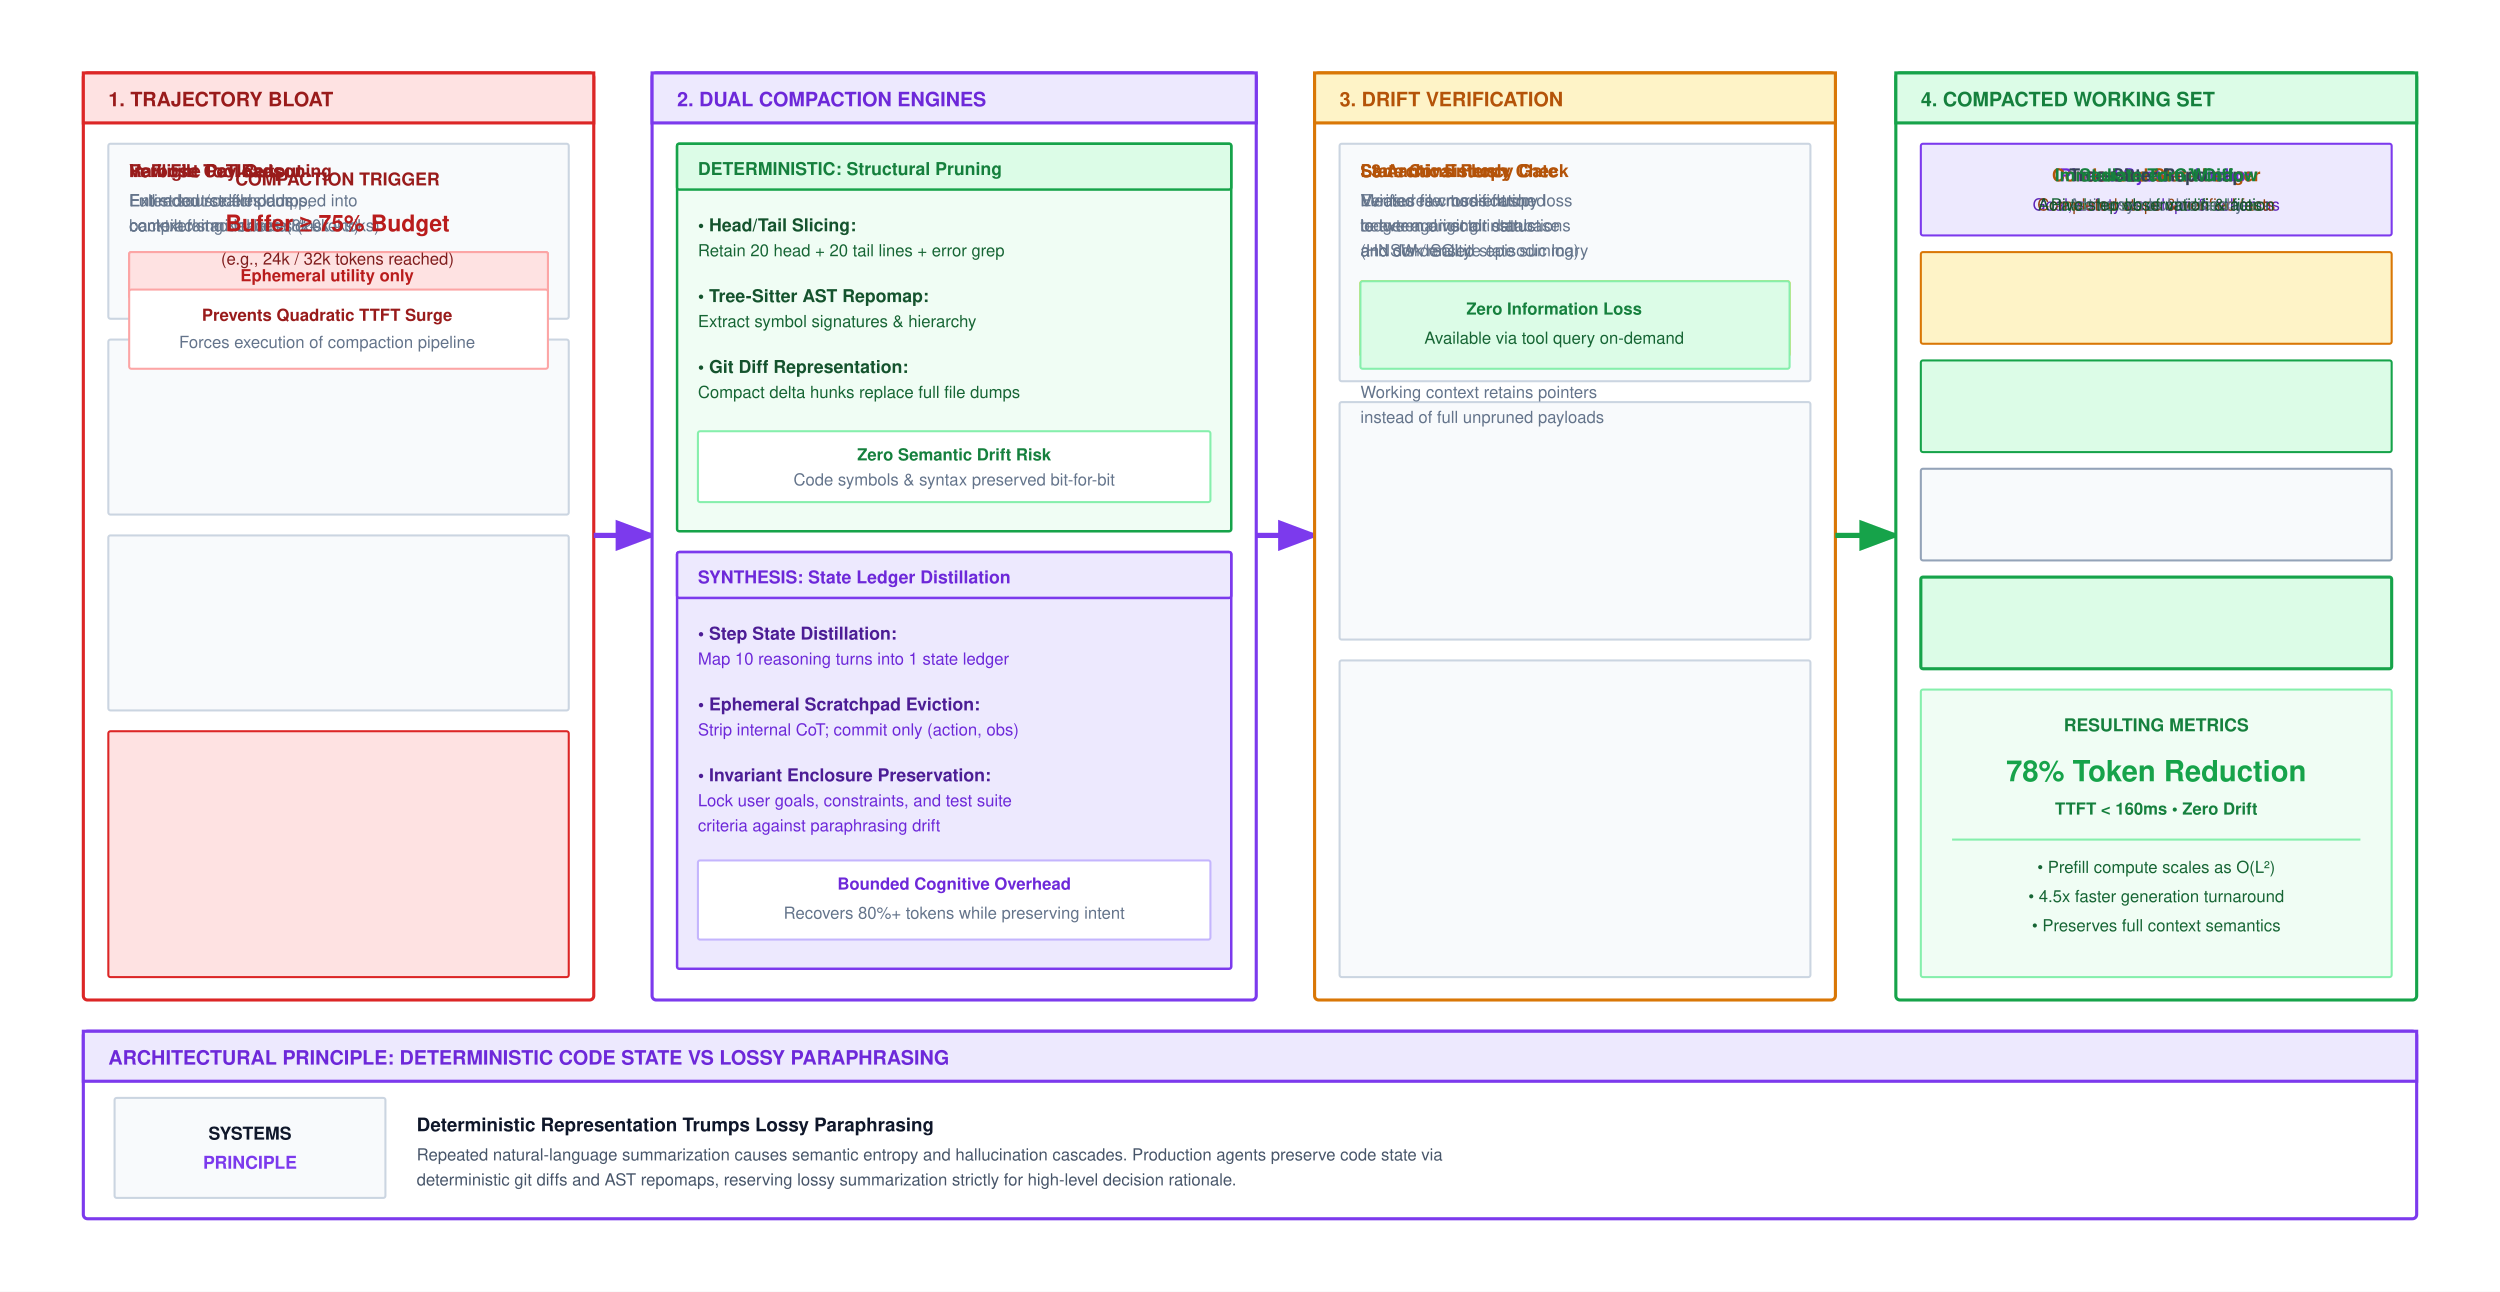
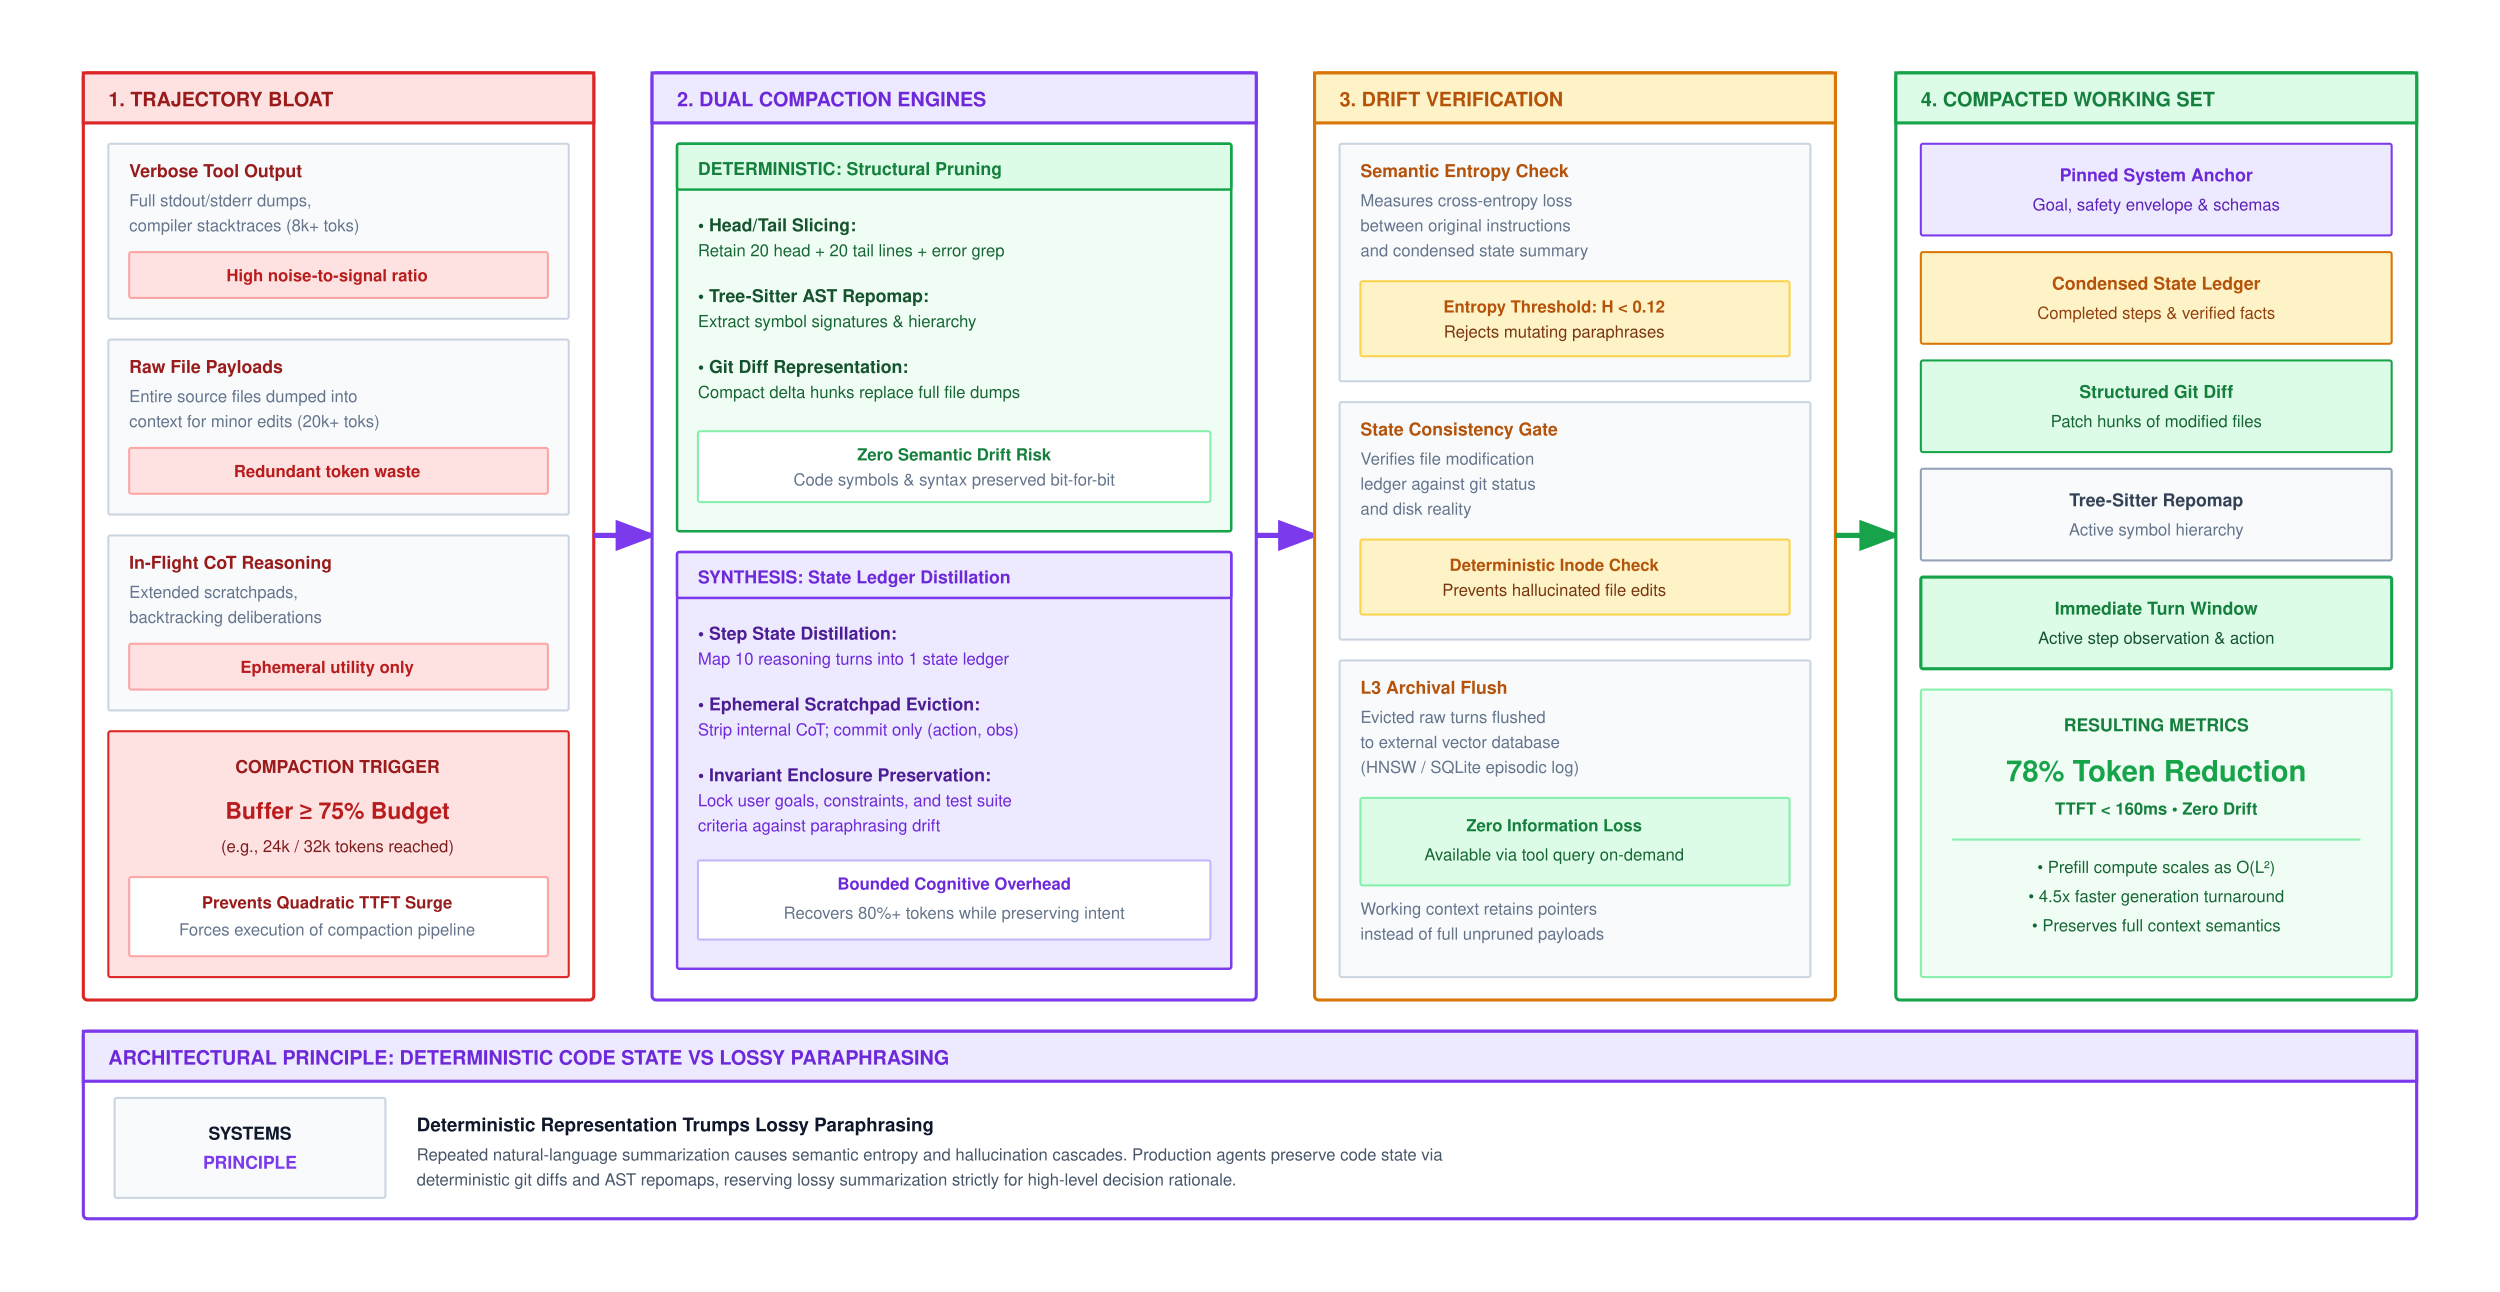
<svg xmlns="http://www.w3.org/2000/svg" viewBox="0 0 1200 620" width="100%" height="100%" font-family="Helvetica Neue, Helvetica, Arial, sans-serif">
  <defs>
    <marker id="arr-blue" markerWidth="8" markerHeight="6" refX="7" refY="3" orient="auto">
      <path d="M0,0 L8,3 L0,6 Z" fill="#0284c7" />
    </marker>
    <marker id="arr-green" markerWidth="8" markerHeight="6" refX="7" refY="3" orient="auto">
      <path d="M0,0 L8,3 L0,6 Z" fill="#16a34a" />
    </marker>
    <marker id="arr-amber" markerWidth="8" markerHeight="6" refX="7" refY="3" orient="auto">
      <path d="M0,0 L8,3 L0,6 Z" fill="#d97706" />
    </marker>
    <marker id="arr-purple" markerWidth="8" markerHeight="6" refX="7" refY="3" orient="auto">
      <path d="M0,0 L8,3 L0,6 Z" fill="#7c3aed" />
    </marker>
    <marker id="arr-red" markerWidth="8" markerHeight="6" refX="7" refY="3" orient="auto">
      <path d="M0,0 L8,3 L0,6 Z" fill="#dc2626" />
    </marker>
    <marker id="arr-gray" markerWidth="8" markerHeight="6" refX="7" refY="3" orient="auto">
      <path d="M0,0 L8,3 L0,6 Z" fill="#64748b" />
    </marker>
  </defs>
  <rect width="1200" height="620" fill="#ffffff" />
  <g transform="translate(0, -40)">
    <g transform="translate(40, 75)">
      <rect x="0" y="0" width="245" height="445" rx="2" fill="#ffffff" stroke="#dc2626" stroke-width="1.5" />
      <rect x="0" y="0" width="245" height="24" fill="#fee2e2" stroke="#dc2626" stroke-width="1.5" />
      <text x="12" y="16" font-size="9.5" font-weight="700" fill="#991b1b">1. TRAJECTORY BLOAT</text>
      <g transform="translate(12, 34)">
-         <rect x="0" y="0" width="221" height="84" rx="1" fill="#f8fafc" stroke="#cbd5e1" stroke-width="1" />
-         <text x="10" y="16" font-size="8.5" font-weight="700" fill="#991b1b">Verbose Tool Output</text>
-         <text x="10" y="30" font-size="8.0" fill="#64748b">Full stdout/stderr dumps,</text>
-         <text x="10" y="42" font-size="8.0" fill="#64748b">compiler stacktraces (8k+ toks)</text>
-         <rect x="10" y="52" width="201" height="22" rx="1" fill="#fee2e2" stroke="#fca5a5" stroke-width="1" />
-         <text x="105" y="66" font-size="8.0" font-weight="700" fill="#b91c1c" text-anchor="middle">High noise-to-signal ratio</text>
-         <rect x="0" y="94" width="221" height="84" rx="1" fill="#f8fafc" stroke="#cbd5e1" stroke-width="1" />
-         <text x="10" y="16" font-size="8.5" font-weight="700" fill="#991b1b">Raw File Payloads</text>
-         <text x="10" y="30" font-size="8.0" fill="#64748b">Entire source files dumped into</text>
-         <text x="10" y="42" font-size="8.0" fill="#64748b">context for minor edits (20k+ toks)</text>
-         <rect x="10" y="52" width="201" height="22" rx="1" fill="#fee2e2" stroke="#fca5a5" stroke-width="1" />
-         <text x="105" y="66" font-size="8.0" font-weight="700" fill="#b91c1c" text-anchor="middle">Redundant token waste</text>
-         <rect x="0" y="188" width="221" height="84" rx="1" fill="#f8fafc" stroke="#cbd5e1" stroke-width="1" />
-         <text x="10" y="16" font-size="8.5" font-weight="700" fill="#991b1b">In-Flight CoT Reasoning</text>
-         <text x="10" y="30" font-size="8.0" fill="#64748b">Extended scratchpads,</text>
-         <text x="10" y="42" font-size="8.0" fill="#64748b">backtracking deliberations</text>
-         <rect x="10" y="52" width="201" height="22" rx="1" fill="#fee2e2" stroke="#fca5a5" stroke-width="1" />
-         <text x="105" y="66" font-size="8.0" font-weight="700" fill="#b91c1c" text-anchor="middle">Ephemeral utility only</text>
-         <rect x="0" y="282" width="221" height="118" rx="1" fill="#fee2e2" stroke="#dc2626" stroke-width="1" />
-         <text x="110" y="20" font-size="8.5" font-weight="700" fill="#991b1b" text-anchor="middle">COMPACTION TRIGGER</text>
-         <text x="110" y="42" font-size="11" font-weight="700" fill="#b91c1c" text-anchor="middle">Buffer ≥ 75% Budget</text>
-         <text x="110" y="58" font-size="8.0" fill="#7f1d1d" text-anchor="middle">(e.g., 24k / 32k tokens reached)</text>
-         <rect x="10" y="70" width="201" height="38" rx="1" fill="#ffffff" stroke="#fca5a5" stroke-width="1" />
-         <text x="105" y="85" font-size="8.0" font-weight="700" fill="#991b1b" text-anchor="middle">Prevents Quadratic TTFT Surge</text>
-         <text x="105" y="98" font-size="8.0" fill="#64748b" text-anchor="middle">Forces execution of compaction pipeline</text>
+         <g transform="translate(0, 0)">
+           <rect x="0" y="0" width="221" height="84" rx="1" fill="#f8fafc" stroke="#cbd5e1" stroke-width="1" />
+           <text x="10" y="16" font-size="8.5" font-weight="700" fill="#991b1b">Verbose Tool Output</text>
+           <text x="10" y="30" font-size="8.0" fill="#64748b">Full stdout/stderr dumps,</text>
+           <text x="10" y="42" font-size="8.0" fill="#64748b">compiler stacktraces (8k+ toks)</text>
+           <rect x="10" y="52" width="201" height="22" rx="1" fill="#fee2e2" stroke="#fca5a5" stroke-width="1" />
+           <text x="105" y="66" font-size="8.0" font-weight="700" fill="#b91c1c" text-anchor="middle">High noise-to-signal ratio</text>
+         </g>
+         <g transform="translate(0, 94)">
+           <rect x="0" y="0" width="221" height="84" rx="1" fill="#f8fafc" stroke="#cbd5e1" stroke-width="1" />
+           <text x="10" y="16" font-size="8.5" font-weight="700" fill="#991b1b">Raw File Payloads</text>
+           <text x="10" y="30" font-size="8.0" fill="#64748b">Entire source files dumped into</text>
+           <text x="10" y="42" font-size="8.0" fill="#64748b">context for minor edits (20k+ toks)</text>
+           <rect x="10" y="52" width="201" height="22" rx="1" fill="#fee2e2" stroke="#fca5a5" stroke-width="1" />
+           <text x="105" y="66" font-size="8.0" font-weight="700" fill="#b91c1c" text-anchor="middle">Redundant token waste</text>
+         </g>
+         <g transform="translate(0, 188)">
+           <rect x="0" y="0" width="221" height="84" rx="1" fill="#f8fafc" stroke="#cbd5e1" stroke-width="1" />
+           <text x="10" y="16" font-size="8.5" font-weight="700" fill="#991b1b">In-Flight CoT Reasoning</text>
+           <text x="10" y="30" font-size="8.0" fill="#64748b">Extended scratchpads,</text>
+           <text x="10" y="42" font-size="8.0" fill="#64748b">backtracking deliberations</text>
+           <rect x="10" y="52" width="201" height="22" rx="1" fill="#fee2e2" stroke="#fca5a5" stroke-width="1" />
+           <text x="105" y="66" font-size="8.0" font-weight="700" fill="#b91c1c" text-anchor="middle">Ephemeral utility only</text>
+         </g>
+         <g transform="translate(0, 282)">
+           <rect x="0" y="0" width="221" height="118" rx="1" fill="#fee2e2" stroke="#dc2626" stroke-width="1" />
+           <text x="110" y="20" font-size="8.5" font-weight="700" fill="#991b1b" text-anchor="middle">COMPACTION TRIGGER</text>
+           <text x="110" y="42" font-size="11" font-weight="700" fill="#b91c1c" text-anchor="middle">Buffer ≥ 75% Budget</text>
+           <text x="110" y="58" font-size="8.0" fill="#7f1d1d" text-anchor="middle">(e.g., 24k / 32k tokens reached)</text>
+           <rect x="10" y="70" width="201" height="38" rx="1" fill="#ffffff" stroke="#fca5a5" stroke-width="1" />
+           <text x="105" y="85" font-size="8.0" font-weight="700" fill="#991b1b" text-anchor="middle">Prevents Quadratic TTFT Surge</text>
+           <text x="105" y="98" font-size="8.0" fill="#64748b" text-anchor="middle">Forces execution of compaction pipeline</text>
+         </g>
      </g>
    </g>
    <line x1="285" y1="297" x2="313" y2="297" stroke="#7c3aed" stroke-width="2.5" marker-end="url(#arr-purple)" />
    <g transform="translate(313, 75)">
      <rect x="0" y="0" width="290" height="445" rx="2" fill="#ffffff" stroke="#7c3aed" stroke-width="1.5" />
      <rect x="0" y="0" width="290" height="24" fill="#ede9fe" stroke="#7c3aed" stroke-width="1.5" />
      <text x="12" y="16" font-size="9.5" font-weight="700" fill="#6d28d9">2. DUAL COMPACTION ENGINES</text>
      <g transform="translate(12, 34)">
        <rect x="0" y="0" width="266" height="186" rx="1" fill="#f0fdf4" stroke="#16a34a" stroke-width="1.2" />
        <rect x="0" y="0" width="266" height="22" rx="1" fill="#dcfce7" stroke="#16a34a" stroke-width="1.2" />
        <text x="10" y="15" font-size="8.5" font-weight="700" fill="#15803d">DETERMINISTIC: Structural Pruning</text>
        <g transform="translate(10, 30)">
          <text x="0" y="12" font-size="8.5" font-weight="700" fill="#14532d">• Head/Tail Slicing:</text>
          <text x="0" y="24" font-size="8.0" fill="#166534">Retain 20 head + 20 tail lines + error grep</text>
          <text x="0" y="46" font-size="8.5" font-weight="700" fill="#14532d">• Tree-Sitter AST Repomap:</text>
          <text x="0" y="58" font-size="8.0" fill="#166534">Extract symbol signatures &amp; hierarchy</text>
          <text x="0" y="80" font-size="8.5" font-weight="700" fill="#14532d">• Git Diff Representation:</text>
          <text x="0" y="92" font-size="8.0" fill="#166534">Compact delta hunks replace full file dumps</text>
          <rect x="0" y="108" width="246" height="34" rx="1" fill="#ffffff" stroke="#86efac" stroke-width="1" />
          <text x="123" y="122" font-size="8.0" font-weight="700" fill="#15803d" text-anchor="middle">Zero Semantic Drift Risk</text>
          <text x="123" y="134" font-size="8.0" fill="#64748b" text-anchor="middle">Code symbols &amp; syntax preserved bit-for-bit</text>
        </g>
      </g>
      <g transform="translate(12, 230)">
        <rect x="0" y="0" width="266" height="200" rx="1" fill="#ede9fe" stroke="#7c3aed" stroke-width="1.2" />
        <rect x="0" y="0" width="266" height="22" rx="1" fill="#ede9fe" stroke="#7c3aed" stroke-width="1.2" />
        <text x="10" y="15" font-size="8.5" font-weight="700" fill="#6d28d9">SYNTHESIS: State Ledger Distillation</text>
        <g transform="translate(10, 30)">
          <text x="0" y="12" font-size="8.5" font-weight="700" fill="#4c1d95">• Step State Distillation:</text>
          <text x="0" y="24" font-size="8.0" fill="#6d28d9">Map 10 reasoning turns into 1 state ledger</text>
          <text x="0" y="46" font-size="8.5" font-weight="700" fill="#4c1d95">• Ephemeral Scratchpad Eviction:</text>
          <text x="0" y="58" font-size="8.0" fill="#6d28d9">Strip internal CoT; commit only (action, obs)</text>
          <text x="0" y="80" font-size="8.5" font-weight="700" fill="#4c1d95">• Invariant Enclosure Preservation:</text>
          <text x="0" y="92" font-size="8.0" fill="#6d28d9">Lock user goals, constraints, and test suite</text>
          <text x="0" y="104" font-size="8.0" fill="#6d28d9">criteria against paraphrasing drift</text>
          <rect x="0" y="118" width="246" height="38" rx="1" fill="#ffffff" stroke="#c4b5fd" stroke-width="1" />
          <text x="123" y="132" font-size="8.0" font-weight="700" fill="#6d28d9" text-anchor="middle">Bounded Cognitive Overhead</text>
          <text x="123" y="146" font-size="8.0" fill="#64748b" text-anchor="middle">Recovers 80%+ tokens while preserving intent</text>
        </g>
      </g>
    </g>
    <line x1="603" y1="297" x2="631" y2="297" stroke="#7c3aed" stroke-width="2.5" marker-end="url(#arr-purple)" />
    <g transform="translate(631, 75)">
      <rect x="0" y="0" width="250" height="445" rx="2" fill="#ffffff" stroke="#d97706" stroke-width="1.5" />
      <rect x="0" y="0" width="250" height="24" fill="#fef3c7" stroke="#d97706" stroke-width="1.5" />
      <text x="12" y="16" font-size="9.5" font-weight="700" fill="#b45309">3. DRIFT VERIFICATION</text>
      <g transform="translate(12, 34)">
-         <rect x="0" y="0" width="226" height="114" rx="1" fill="#f8fafc" stroke="#cbd5e1" stroke-width="1" />
-         <text x="10" y="16" font-size="8.5" font-weight="700" fill="#b45309">Semantic Entropy Check</text>
-         <text x="10" y="30" font-size="8.0" fill="#64748b">Measures cross-entropy loss</text>
-         <text x="10" y="42" font-size="8.0" fill="#64748b">between original instructions</text>
-         <text x="10" y="54" font-size="8.0" fill="#64748b">and condensed state summary</text>
-         <rect x="10" y="66" width="206" height="36" rx="1" fill="#fef3c7" stroke="#fcd34d" stroke-width="1" />
-         <text x="103" y="81" font-size="8.0" font-weight="700" fill="#b45309" text-anchor="middle">Entropy Threshold: H &lt; 0.12</text>
-         <text x="103" y="93" font-size="8.0" fill="#78350f" text-anchor="middle">Rejects mutating paraphrases</text>
-         <rect x="0" y="124" width="226" height="114" rx="1" fill="#f8fafc" stroke="#cbd5e1" stroke-width="1" />
-         <text x="10" y="16" font-size="8.5" font-weight="700" fill="#b45309">State Consistency Gate</text>
-         <text x="10" y="30" font-size="8.0" fill="#64748b">Verifies file modification</text>
-         <text x="10" y="42" font-size="8.0" fill="#64748b">ledger against git status</text>
-         <text x="10" y="54" font-size="8.0" fill="#64748b">and disk reality</text>
-         <rect x="10" y="66" width="206" height="36" rx="1" fill="#fef3c7" stroke="#fcd34d" stroke-width="1" />
-         <text x="103" y="81" font-size="8.0" font-weight="700" fill="#b45309" text-anchor="middle">Deterministic Inode Check</text>
-         <text x="103" y="93" font-size="8.0" fill="#78350f" text-anchor="middle">Prevents hallucinated file edits</text>
-         <rect x="0" y="248" width="226" height="152" rx="1" fill="#f8fafc" stroke="#cbd5e1" stroke-width="1" />
-         <text x="10" y="16" font-size="8.5" font-weight="700" fill="#b45309">L3 Archival Flush</text>
-         <text x="10" y="30" font-size="8.0" fill="#64748b">Evicted raw turns flushed</text>
-         <text x="10" y="42" font-size="8.0" fill="#64748b">to external vector database</text>
-         <text x="10" y="54" font-size="8.0" fill="#64748b">(HNSW / SQLite episodic log)</text>
-         <rect x="10" y="66" width="206" height="42" rx="1" fill="#dcfce7" stroke="#86efac" stroke-width="1" />
-         <text x="103" y="82" font-size="8.0" font-weight="700" fill="#15803d" text-anchor="middle">Zero Information Loss</text>
-         <text x="103" y="96" font-size="8.0" fill="#166534" text-anchor="middle">Available via tool query on-demand</text>
-         <text x="10" y="122" font-size="8.0" fill="#64748b">Working context retains pointers</text>
-         <text x="10" y="134" font-size="8.0" fill="#64748b">instead of full unpruned payloads</text>
+         <g transform="translate(0, 0)">
+           <rect x="0" y="0" width="226" height="114" rx="1" fill="#f8fafc" stroke="#cbd5e1" stroke-width="1" />
+           <text x="10" y="16" font-size="8.5" font-weight="700" fill="#b45309">Semantic Entropy Check</text>
+           <text x="10" y="30" font-size="8.0" fill="#64748b">Measures cross-entropy loss</text>
+           <text x="10" y="42" font-size="8.0" fill="#64748b">between original instructions</text>
+           <text x="10" y="54" font-size="8.0" fill="#64748b">and condensed state summary</text>
+           <rect x="10" y="66" width="206" height="36" rx="1" fill="#fef3c7" stroke="#fcd34d" stroke-width="1" />
+           <text x="103" y="81" font-size="8.0" font-weight="700" fill="#b45309" text-anchor="middle">Entropy Threshold: H &lt; 0.12</text>
+           <text x="103" y="93" font-size="8.0" fill="#78350f" text-anchor="middle">Rejects mutating paraphrases</text>
+         </g>
+         <g transform="translate(0, 124)">
+           <rect x="0" y="0" width="226" height="114" rx="1" fill="#f8fafc" stroke="#cbd5e1" stroke-width="1" />
+           <text x="10" y="16" font-size="8.5" font-weight="700" fill="#b45309">State Consistency Gate</text>
+           <text x="10" y="30" font-size="8.0" fill="#64748b">Verifies file modification</text>
+           <text x="10" y="42" font-size="8.0" fill="#64748b">ledger against git status</text>
+           <text x="10" y="54" font-size="8.0" fill="#64748b">and disk reality</text>
+           <rect x="10" y="66" width="206" height="36" rx="1" fill="#fef3c7" stroke="#fcd34d" stroke-width="1" />
+           <text x="103" y="81" font-size="8.0" font-weight="700" fill="#b45309" text-anchor="middle">Deterministic Inode Check</text>
+           <text x="103" y="93" font-size="8.0" fill="#78350f" text-anchor="middle">Prevents hallucinated file edits</text>
+         </g>
+         <g transform="translate(0, 248)">
+           <rect x="0" y="0" width="226" height="152" rx="1" fill="#f8fafc" stroke="#cbd5e1" stroke-width="1" />
+           <text x="10" y="16" font-size="8.5" font-weight="700" fill="#b45309">L3 Archival Flush</text>
+           <text x="10" y="30" font-size="8.0" fill="#64748b">Evicted raw turns flushed</text>
+           <text x="10" y="42" font-size="8.0" fill="#64748b">to external vector database</text>
+           <text x="10" y="54" font-size="8.0" fill="#64748b">(HNSW / SQLite episodic log)</text>
+           <rect x="10" y="66" width="206" height="42" rx="1" fill="#dcfce7" stroke="#86efac" stroke-width="1" />
+           <text x="103" y="82" font-size="8.0" font-weight="700" fill="#15803d" text-anchor="middle">Zero Information Loss</text>
+           <text x="103" y="96" font-size="8.0" fill="#166534" text-anchor="middle">Available via tool query on-demand</text>
+           <text x="10" y="122" font-size="8.0" fill="#64748b">Working context retains pointers</text>
+           <text x="10" y="134" font-size="8.0" fill="#64748b">instead of full unpruned payloads</text>
+         </g>
      </g>
    </g>
    <line x1="881" y1="297" x2="910" y2="297" stroke="#16a34a" stroke-width="2.5" marker-end="url(#arr-green)" />
    <g transform="translate(910, 75)">
      <rect x="0" y="0" width="250" height="445" rx="2" fill="#ffffff" stroke="#16a34a" stroke-width="1.5" />
      <rect x="0" y="0" width="250" height="24" fill="#dcfce7" stroke="#16a34a" stroke-width="1.5" />
      <text x="12" y="16" font-size="9.5" font-weight="700" fill="#15803d">4. COMPACTED WORKING SET</text>
      <g transform="translate(12, 34)">
-         <rect x="0" y="0" width="226" height="44" rx="1" fill="#ede9fe" stroke="#7c3aed" stroke-width="1" />
-         <text x="113" y="18" font-size="8.5" font-weight="700" fill="#6d28d9" text-anchor="middle">Pinned System Anchor</text>
-         <text x="113" y="32" font-size="8.0" fill="#5b21b6" text-anchor="middle">Goal, safety envelope &amp; schemas</text>
-         <rect x="0" y="52" width="226" height="44" rx="1" fill="#fef3c7" stroke="#d97706" stroke-width="1" />
-         <text x="113" y="18+52" font-size="8.5" font-weight="700" fill="#b45309" text-anchor="middle">Condensed State Ledger</text>
-         <text x="113" y="32+52" font-size="8.0" fill="#92400e" text-anchor="middle">Completed steps &amp; verified facts</text>
-         <rect x="0" y="104" width="226" height="44" rx="1" fill="#dcfce7" stroke="#16a34a" stroke-width="1" />
-         <text x="113" y="18+104" font-size="8.5" font-weight="700" fill="#15803d" text-anchor="middle">Structured Git Diff</text>
-         <text x="113" y="32+104" font-size="8.0" fill="#166534" text-anchor="middle">Patch hunks of modified files</text>
-         <rect x="0" y="156" width="226" height="44" rx="1" fill="#f8fafc" stroke="#94a3b8" stroke-width="1" />
-         <text x="113" y="18+156" font-size="8.5" font-weight="700" fill="#334155" text-anchor="middle">Tree-Sitter Repomap</text>
-         <text x="113" y="32+156" font-size="8.0" fill="#64748b" text-anchor="middle">Active symbol hierarchy</text>
-         <rect x="0" y="208" width="226" height="44" rx="1" fill="#dcfce7" stroke="#16a34a" stroke-width="1.5" />
-         <text x="113" y="18+208" font-size="8.5" font-weight="700" fill="#15803d" text-anchor="middle">Immediate Turn Window</text>
-         <text x="113" y="32+208" font-size="8.0" fill="#14532d" text-anchor="middle">Active step observation &amp; action</text>
+         <g transform="translate(0, 0)">
+           <rect x="0" y="0" width="226" height="44" rx="1" fill="#ede9fe" stroke="#7c3aed" stroke-width="1" />
+           <text x="113" y="18" font-size="8.5" font-weight="700" fill="#6d28d9" text-anchor="middle">Pinned System Anchor</text>
+           <text x="113" y="32" font-size="8.0" fill="#5b21b6" text-anchor="middle">Goal, safety envelope &amp; schemas</text>
+         </g>
+         <g transform="translate(0, 52)">
+           <rect x="0" y="0" width="226" height="44" rx="1" fill="#fef3c7" stroke="#d97706" stroke-width="1" />
+           <text x="113" y="18" font-size="8.5" font-weight="700" fill="#b45309" text-anchor="middle">Condensed State Ledger</text>
+           <text x="113" y="32" font-size="8.0" fill="#92400e" text-anchor="middle">Completed steps &amp; verified facts</text>
+         </g>
+         <g transform="translate(0, 104)">
+           <rect x="0" y="0" width="226" height="44" rx="1" fill="#dcfce7" stroke="#16a34a" stroke-width="1" />
+           <text x="113" y="18" font-size="8.5" font-weight="700" fill="#15803d" text-anchor="middle">Structured Git Diff</text>
+           <text x="113" y="32" font-size="8.0" fill="#166534" text-anchor="middle">Patch hunks of modified files</text>
+         </g>
+         <g transform="translate(0, 156)">
+           <rect x="0" y="0" width="226" height="44" rx="1" fill="#f8fafc" stroke="#94a3b8" stroke-width="1" />
+           <text x="113" y="18" font-size="8.5" font-weight="700" fill="#334155" text-anchor="middle">Tree-Sitter Repomap</text>
+           <text x="113" y="32" font-size="8.0" fill="#64748b" text-anchor="middle">Active symbol hierarchy</text>
+         </g>
+         <g transform="translate(0, 208)">
+           <rect x="0" y="0" width="226" height="44" rx="1" fill="#dcfce7" stroke="#16a34a" stroke-width="1.5" />
+           <text x="113" y="18" font-size="8.5" font-weight="700" fill="#15803d" text-anchor="middle">Immediate Turn Window</text>
+           <text x="113" y="32" font-size="8.0" fill="#14532d" text-anchor="middle">Active step observation &amp; action</text>
+         </g>
        <g transform="translate(0, 262)">
          <rect x="0" y="0" width="226" height="138" rx="1" fill="#f0fdf4" stroke="#86efac" stroke-width="1" />
          <text x="113" y="20" font-size="8.5" font-weight="700" fill="#15803d" text-anchor="middle">RESULTING METRICS</text>
          <text x="113" y="44" font-size="14" font-weight="700" fill="#16a34a" text-anchor="middle">78% Token Reduction</text>
-           <text x="113" y="60" font-size="8" font-weight="700" fill="#15803d" text-anchor="middle">TTFT &lt; 160ms • Zero Drift</text>
+           <text x="113" y="60" font-size="8.0" font-weight="700" fill="#15803d" text-anchor="middle">TTFT &lt; 160ms • Zero Drift</text>
          <line x1="15" y1="72" x2="211" y2="72" stroke="#86efac" stroke-width="1" />
          <text x="113" y="88" font-size="8.0" fill="#166534" text-anchor="middle">• Prefill compute scales as O(L²)</text>
          <text x="113" y="102" font-size="8.0" fill="#166534" text-anchor="middle">• 4.5x faster generation turnaround</text>
          <text x="113" y="116" font-size="8.0" fill="#166534" text-anchor="middle">• Preserves full context semantics</text>
        </g>
      </g>
    </g>
    <g transform="translate(40, 535)">
      <rect x="0" y="0" width="1120" height="90" rx="2" fill="#ffffff" stroke="#7c3aed" stroke-width="1.5" />
      <rect x="0" y="0" width="1120" height="24" fill="#ede9fe" stroke="#7c3aed" stroke-width="1.5" />
      <text x="12" y="16" font-size="9.5" font-weight="700" fill="#6d28d9">ARCHITECTURAL PRINCIPLE: DETERMINISTIC CODE STATE VS LOSSY PARAPHRASING</text>
      <g transform="translate(15, 32)">
        <rect x="0" y="0" width="130" height="48" rx="1" fill="#f8fafc" stroke="#cbd5e1" stroke-width="1" />
        <text x="65" y="20" font-size="8.5" font-weight="700" fill="#0f172a" text-anchor="middle">SYSTEMS</text>
        <text x="65" y="34" font-size="8.5" font-weight="700" fill="#7c3aed" text-anchor="middle">PRINCIPLE</text>
      </g>
      <g transform="translate(160, 34)">
        <text x="0" y="14" font-size="9" font-weight="700" fill="#0f172a">Deterministic Representation Trumps Lossy Paraphrasing</text>
        <text x="0" y="28" font-size="8.0" fill="#475569">Repeated natural-language summarization causes semantic entropy and hallucination cascades. Production agents preserve code state via</text>
        <text x="0" y="40" font-size="8.0" fill="#475569">deterministic git diffs and AST repomaps, reserving lossy summarization strictly for high-level decision rationale.</text>
      </g>
    </g>
  </g>
</svg>
